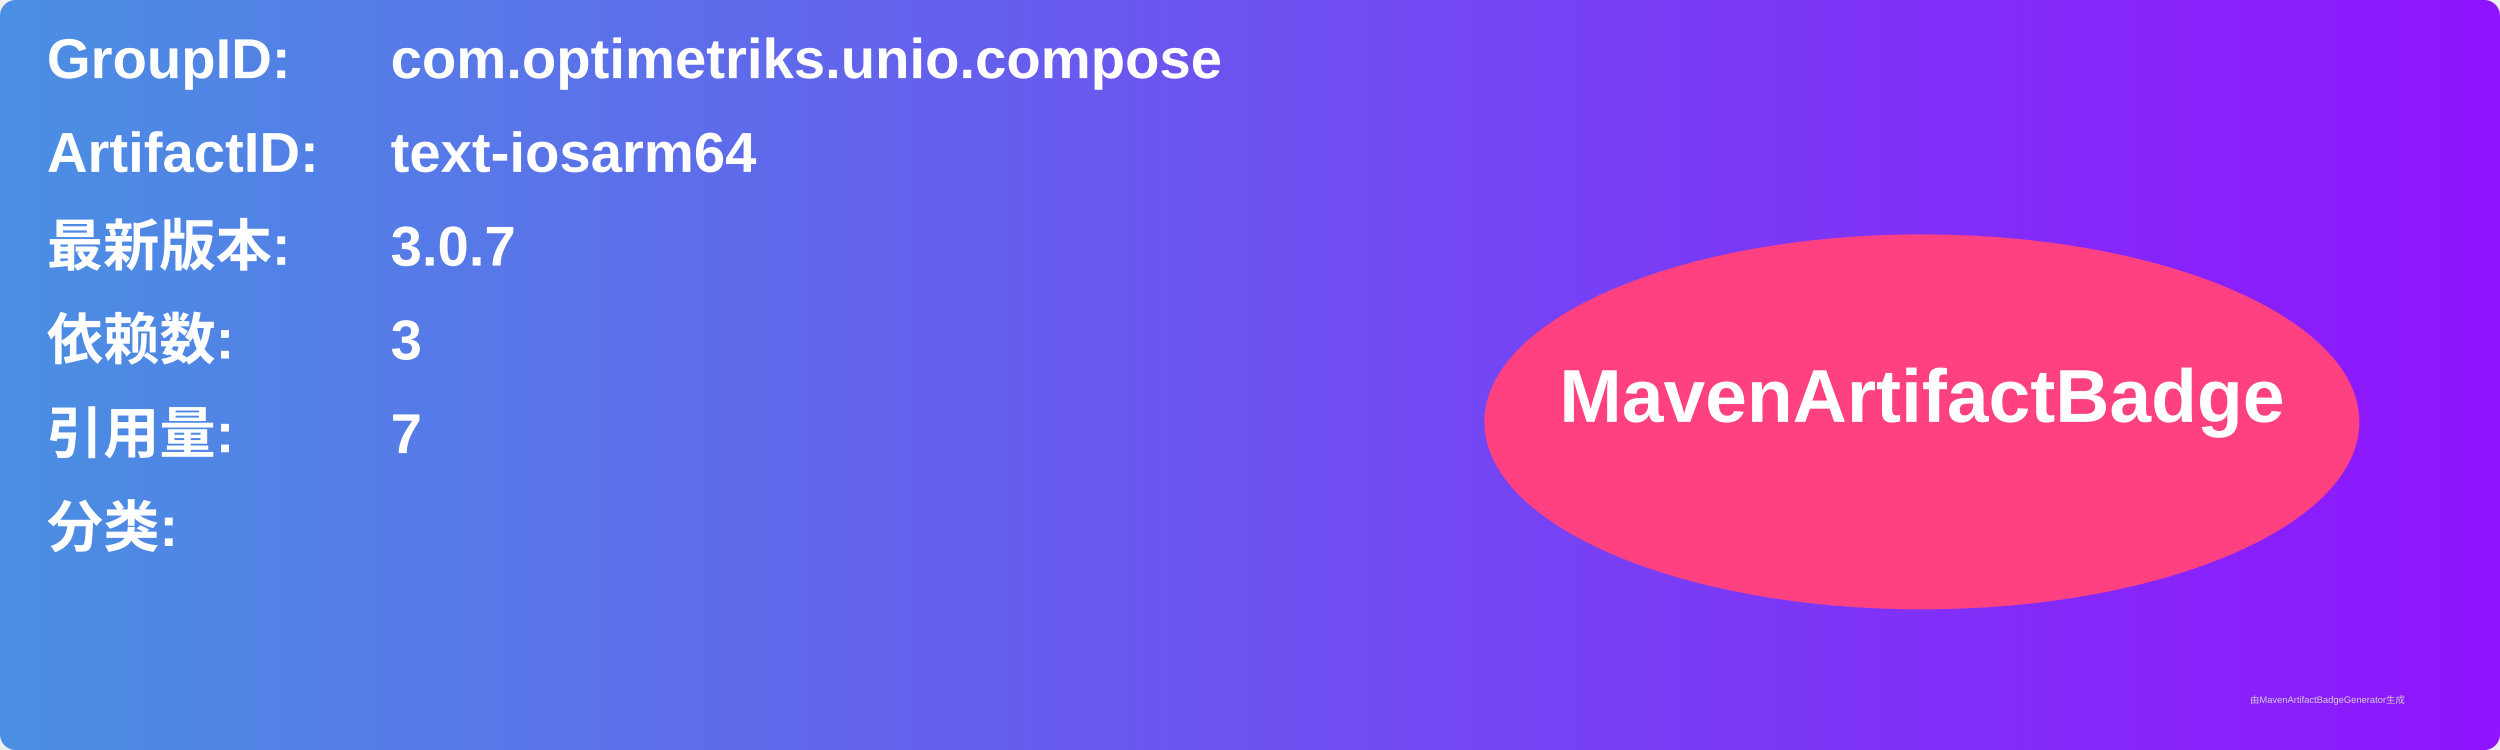
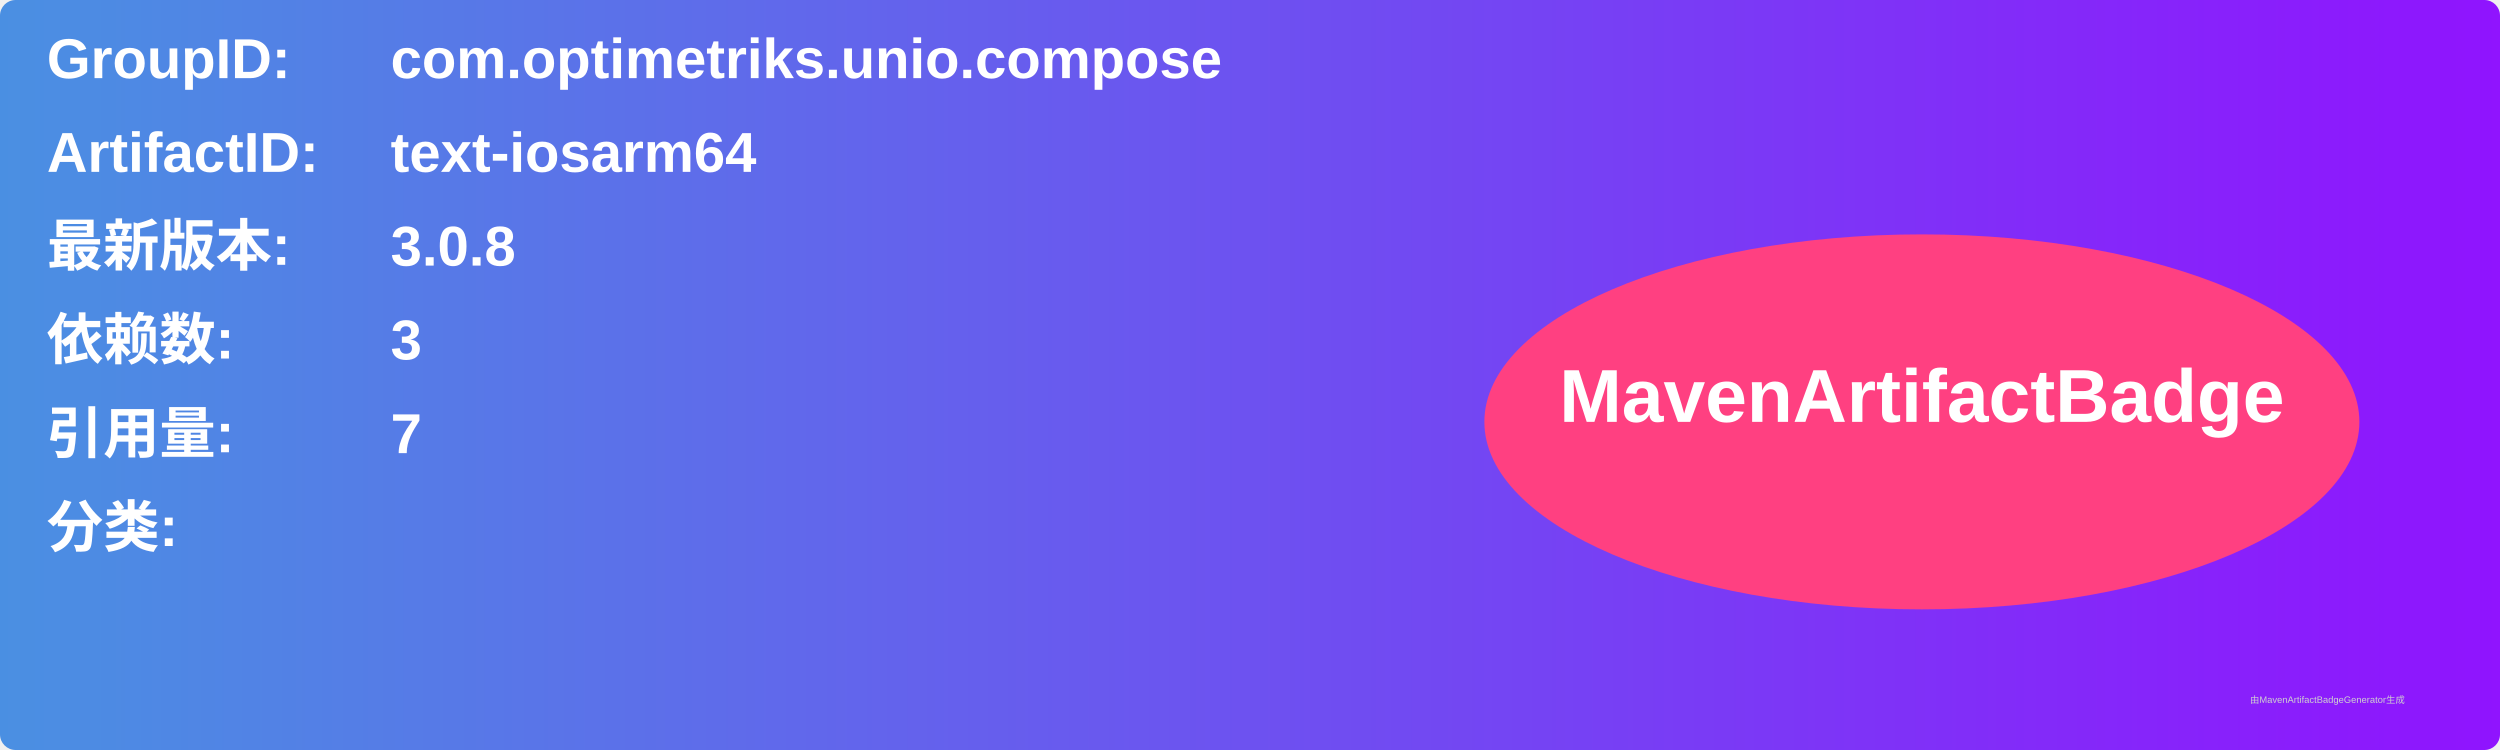
<svg xmlns="http://www.w3.org/2000/svg" width="800" height="240" viewBox="0 0 800 240">
  <linearGradient id="grad" x1="0%" y1="0%" x2="100%" y2="0%">
    <stop offset="0%" stop-color="#4a90e2" />
    <stop offset="100%" stop-color="#9013fe" />
  </linearGradient>
  <rect width="100%" height="100%" rx="5" ry="5" fill="url(#grad)" />
  <g transform="translate(15, 15)">
    <text x="0" y="10" font-family="Arial" font-size="18" fill="white" font-weight="bold" width="260">GroupID:</text>
    <text x="110" y="10" font-family="Arial" font-size="18" fill="white" font-weight="bold" width="460">com.optimetriks.unio.compose</text>
    <text x="0" y="40" font-family="Arial" font-size="18" fill="white" font-weight="bold" width="260">ArtifactID:</text>
    <text x="110" y="40" font-family="Arial" font-size="18" fill="white" font-weight="bold" width="460">text-iosarm64</text>
    <text x="0" y="70" font-family="Arial" font-size="18" fill="white" font-weight="bold">最新版本:</text>
    <text x="110" y="70" font-family="Arial" font-size="18" fill="white" font-weight="bold">
-       <tspan font-weight="bold">3.0.7</tspan>
+       <tspan font-weight="bold">3.0.8</tspan>
    </text>
    <text x="0" y="100" font-family="Arial" font-size="18" fill="white" font-weight="bold">依赖数: </text>
    <text x="110" y="100" font-family="Arial" font-size="18" fill="white">
      <tspan font-weight="bold">3</tspan>
    </text>
    <text x="0" y="130" font-family="Arial" font-size="18" fill="white" font-weight="bold">引用量: </text>
    <text x="110" y="130" font-family="Arial" font-size="18" fill="white">
      <tspan font-weight="bold">7</tspan>
    </text>
    <text x="0" y="160" font-family="Arial" font-size="18" fill="white" font-weight="bold">分类:</text>
    <text x="10" y="190" font-family="Arial" font-size="10" fill="white">
      <tspan font-weight="bold" />
    </text>
    <ellipse cx="600" cy="120" rx="140" ry="60" fill="#ff4081" />
    <text x="600" y="120" text-anchor="middle" font-family="Arial" font-size="24" fill="white" font-weight="bold">MavenArtifactBadge</text>
  </g>
  <text x="720" y="225" font-family="Arial" font-size="3" fill="#d0d0d0">由MavenArtifactBadgeGenerator生成</text>
</svg>
